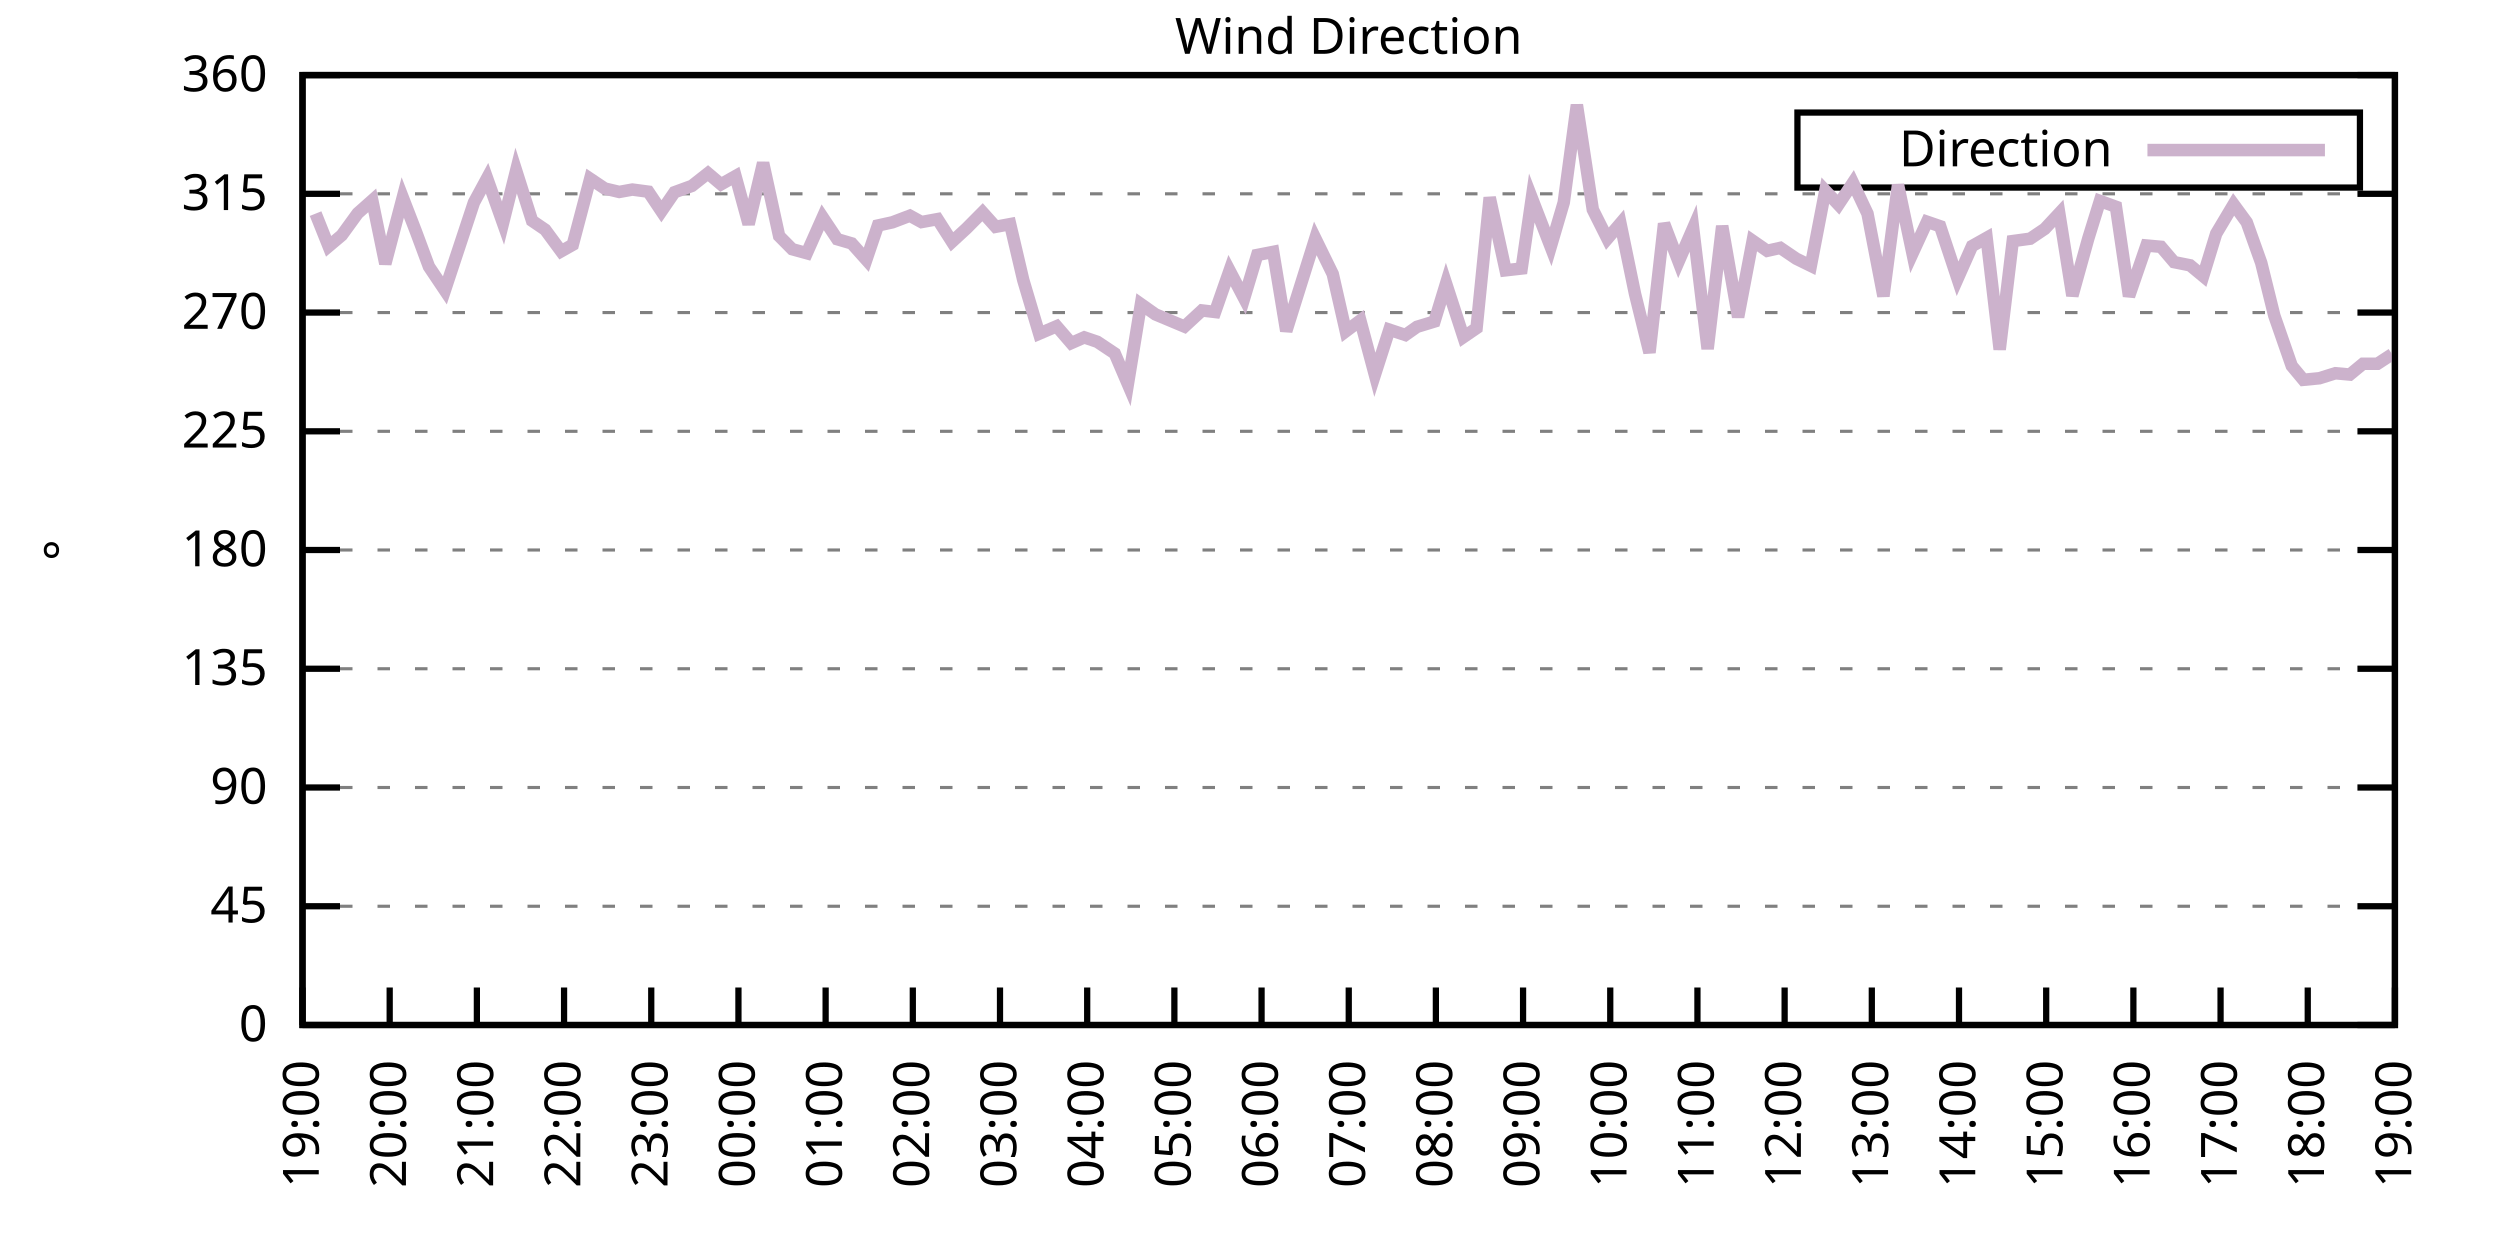
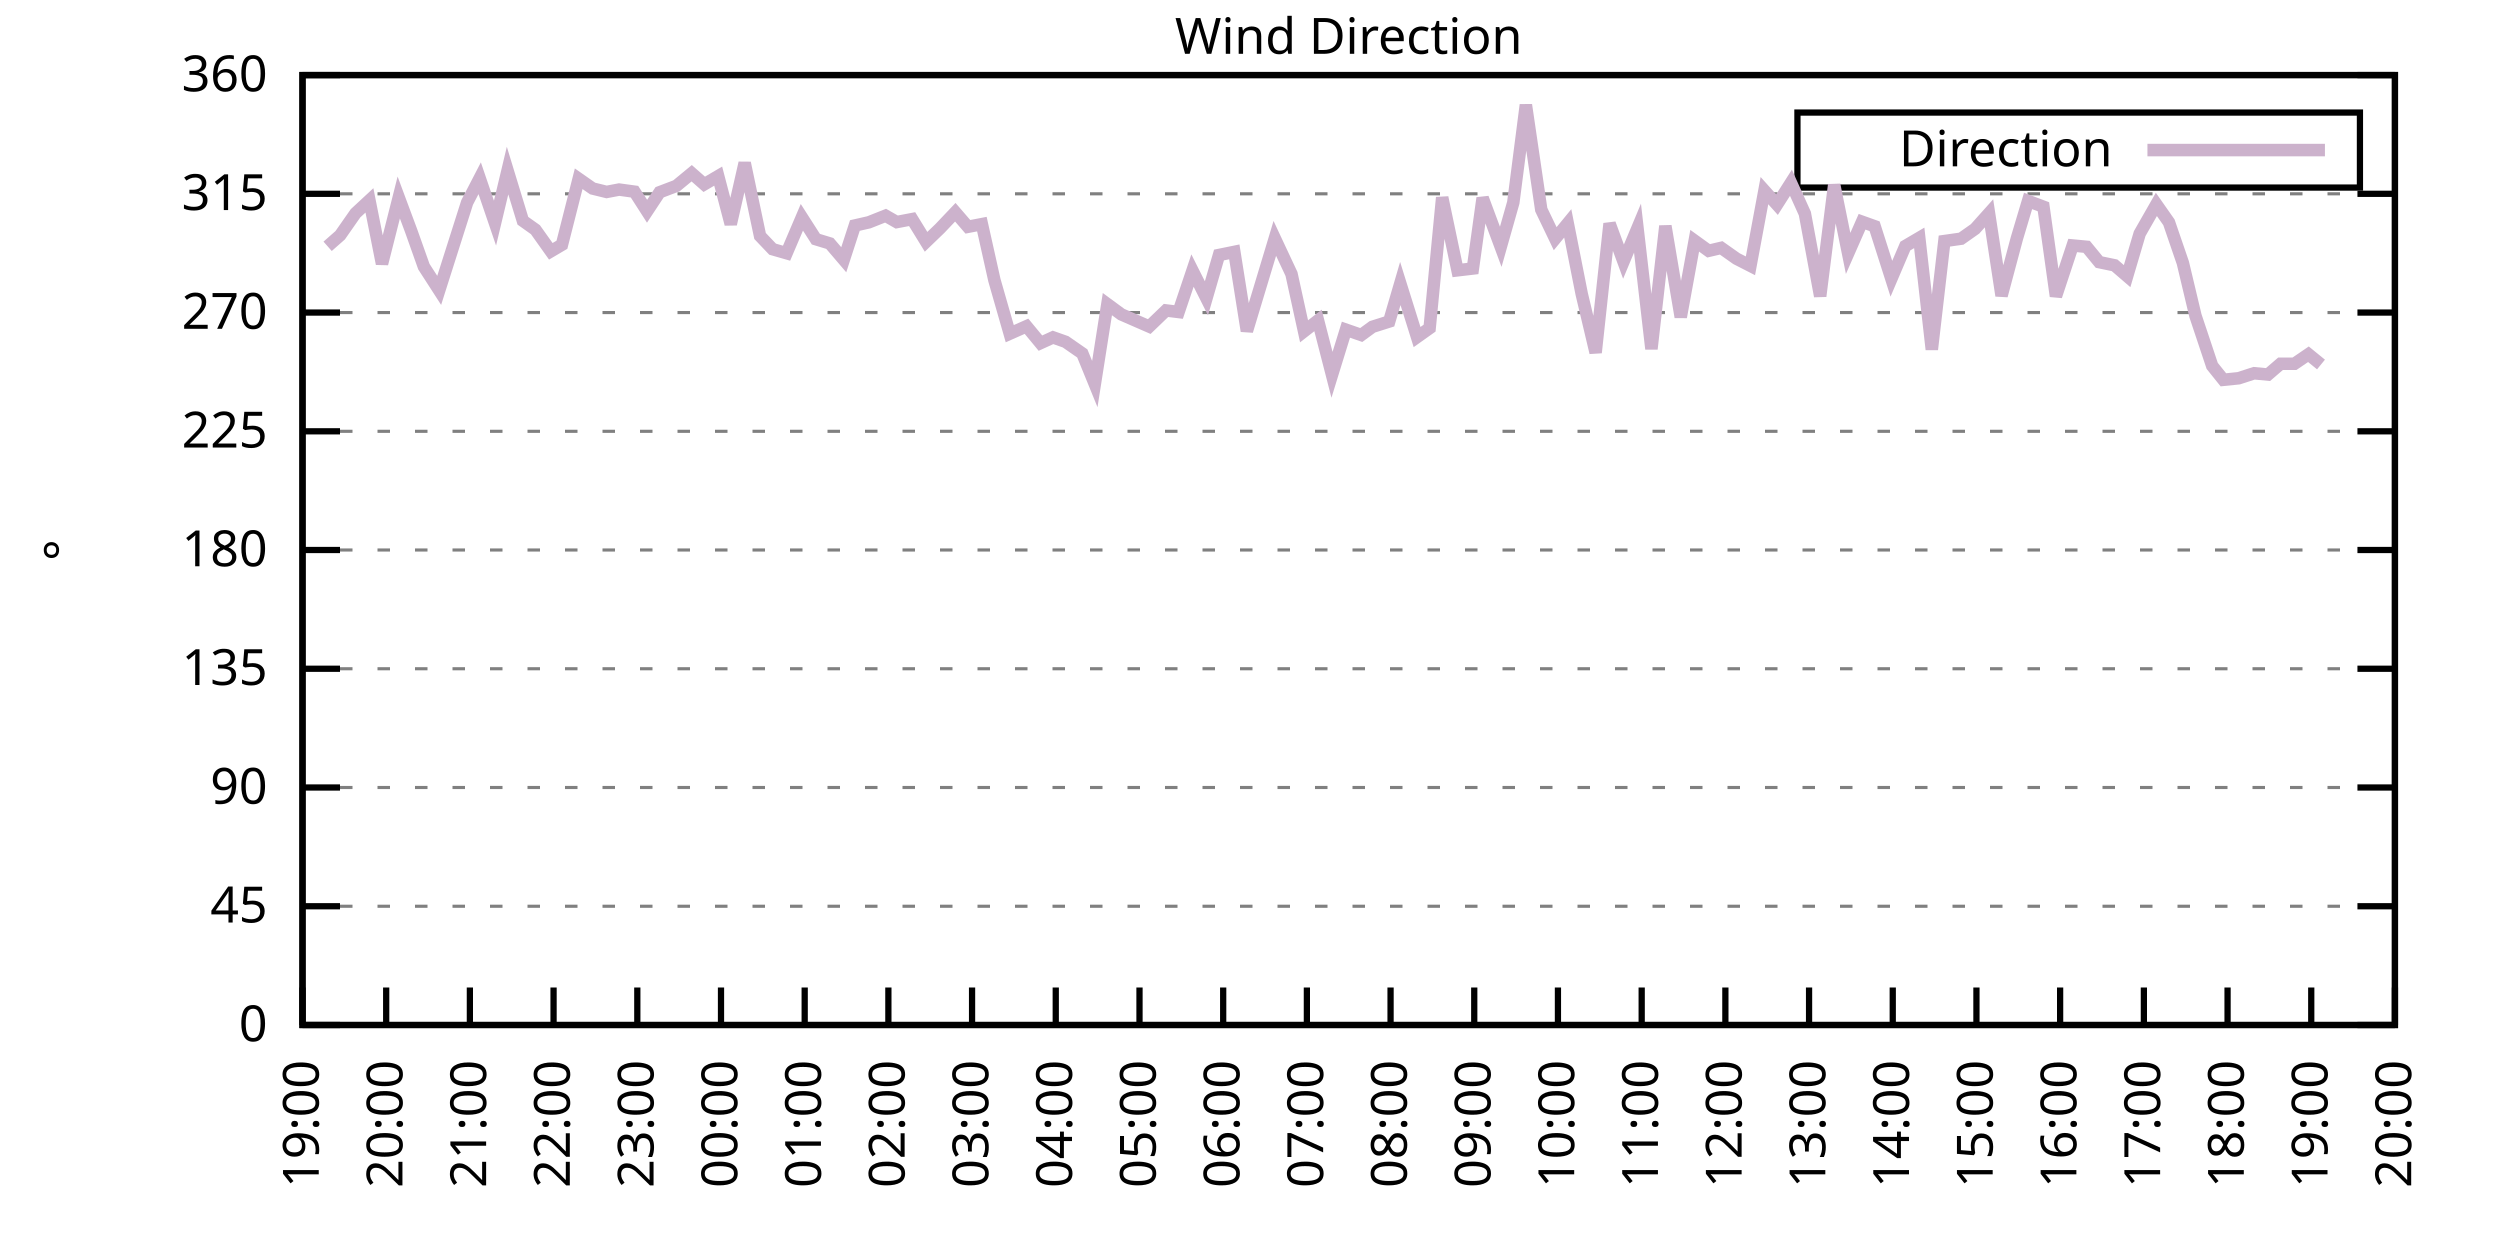
<svg xmlns="http://www.w3.org/2000/svg" xmlns:xlink="http://www.w3.org/1999/xlink" width="400" height="200" viewBox="0 0 400 200">
  <g id="gnuplot_canvas">
    <rect x="0" y="0" width="400" height="200" fill="none" />
    <defs>
      <circle id="gpDot" r="0.5" stroke-width="0.5" stroke="currentColor" />
      <path id="gpPt0" stroke-width="0.333" stroke="currentColor" d="M-1,0 h2 M0,-1 v2" />
      <path id="gpPt1" stroke-width="0.333" stroke="currentColor" d="M-1,-1 L1,1 M1,-1 L-1,1" />
      <path id="gpPt2" stroke-width="0.333" stroke="currentColor" d="M-1,0 L1,0 M0,-1 L0,1 M-1,-1 L1,1 M-1,1 L1,-1" />
      <rect id="gpPt3" stroke-width="0.333" stroke="currentColor" x="-1" y="-1" width="2" height="2" />
      <rect id="gpPt4" stroke-width="0.333" stroke="currentColor" fill="currentColor" x="-1" y="-1" width="2" height="2" />
      <circle id="gpPt5" stroke-width="0.333" stroke="currentColor" cx="0" cy="0" r="1" />
      <use xlink:href="#gpPt5" id="gpPt6" fill="currentColor" stroke="none" />
      <path id="gpPt7" stroke-width="0.333" stroke="currentColor" d="M0,-1.33 L-1.33,0.67 L1.33,0.67 z" />
      <use xlink:href="#gpPt7" id="gpPt8" fill="currentColor" stroke="none" />
      <use xlink:href="#gpPt7" id="gpPt9" stroke="currentColor" transform="rotate(180)" />
      <use xlink:href="#gpPt9" id="gpPt10" fill="currentColor" stroke="none" />
      <use xlink:href="#gpPt3" id="gpPt11" stroke="currentColor" transform="rotate(45)" />
      <use xlink:href="#gpPt11" id="gpPt12" fill="currentColor" stroke="none" />
      <path id="gpPt13" stroke-width="0.333" stroke="currentColor" d="M0,1.330 L1.265,0.411 L0.782,-1.067 L-0.782,-1.076 L-1.265,0.411 z" />
      <use xlink:href="#gpPt13" id="gpPt14" fill="currentColor" stroke="none" />
      <filter id="textbox" filterUnits="objectBoundingBox" x="0" y="0" height="1" width="1">
        <feFlood flood-color="white" flood-opacity="1" result="bgnd" />
        <feComposite in="SourceGraphic" in2="bgnd" operator="atop" />
      </filter>
      <filter id="greybox" filterUnits="objectBoundingBox" x="0" y="0" height="1" width="1">
        <feFlood flood-color="lightgrey" flood-opacity="1" result="grey" />
        <feComposite in="SourceGraphic" in2="grey" operator="atop" />
      </filter>
    </defs>
    <g fill="none" color="white" stroke="currentColor" stroke-width="1.00" stroke-linecap="butt" stroke-linejoin="miter">
</g>
    <g fill="none" color="black" stroke="currentColor" stroke-width="1.00" stroke-linecap="butt" stroke-linejoin="miter">
      <g stroke="none" shape-rendering="crispEdges">
        <polygon fill="rgb(255, 255, 255)" points="48.40,164.00 383.18,164.00 383.18,12.02 48.40,12.02 " />
      </g>
    </g>
    <g fill="none" color="black" stroke="currentColor" stroke-width="1.00" stroke-linecap="butt" stroke-linejoin="miter">
</g>
    <g fill="none" color="black" stroke="black" stroke-width="0.50" stroke-linecap="butt" stroke-linejoin="miter">
</g>
    <g fill="none" color="gray" stroke="currentColor" stroke-width="0.50" stroke-linecap="butt" stroke-linejoin="miter">
      <path stroke="gray" stroke-dasharray="2,4" class="gridline" d="M48.40,164.00 L383.19,164.00  " />
    </g>
    <g fill="none" color="gray" stroke="gray" stroke-width="1.00" stroke-linecap="butt" stroke-linejoin="miter">
</g>
    <g fill="none" color="black" stroke="currentColor" stroke-width="1.00" stroke-linecap="butt" stroke-linejoin="miter">
      <path stroke="black" d="M48.40,164.00 L54.40,164.00 M383.19,164.00 L377.19,164.00  " />
      <g transform="translate(42.80,166.60)" stroke="none" fill="black" font-family="Sans" font-size="8.00" text-anchor="end">
        <text>
          <tspan font-family="Sans"> 0</tspan>
        </text>
      </g>
    </g>
    <g fill="none" color="black" stroke="currentColor" stroke-width="1.00" stroke-linecap="butt" stroke-linejoin="miter">
</g>
    <g fill="none" color="black" stroke="black" stroke-width="0.50" stroke-linecap="butt" stroke-linejoin="miter">
</g>
    <g fill="none" color="gray" stroke="currentColor" stroke-width="0.50" stroke-linecap="butt" stroke-linejoin="miter">
      <path stroke="gray" stroke-dasharray="2,4" class="gridline" d="M48.40,145.00 L383.19,145.00  " />
    </g>
    <g fill="none" color="gray" stroke="gray" stroke-width="1.00" stroke-linecap="butt" stroke-linejoin="miter">
</g>
    <g fill="none" color="black" stroke="currentColor" stroke-width="1.00" stroke-linecap="butt" stroke-linejoin="miter">
      <path stroke="black" d="M48.40,145.00 L54.40,145.00 M383.19,145.00 L377.19,145.00  " />
      <g transform="translate(42.80,147.60)" stroke="none" fill="black" font-family="Sans" font-size="8.00" text-anchor="end">
        <text>
          <tspan font-family="Sans"> 45</tspan>
        </text>
      </g>
    </g>
    <g fill="none" color="black" stroke="currentColor" stroke-width="1.00" stroke-linecap="butt" stroke-linejoin="miter">
</g>
    <g fill="none" color="black" stroke="black" stroke-width="0.50" stroke-linecap="butt" stroke-linejoin="miter">
</g>
    <g fill="none" color="gray" stroke="currentColor" stroke-width="0.50" stroke-linecap="butt" stroke-linejoin="miter">
      <path stroke="gray" stroke-dasharray="2,4" class="gridline" d="M48.40,126.00 L383.19,126.00  " />
    </g>
    <g fill="none" color="gray" stroke="gray" stroke-width="1.00" stroke-linecap="butt" stroke-linejoin="miter">
</g>
    <g fill="none" color="black" stroke="currentColor" stroke-width="1.00" stroke-linecap="butt" stroke-linejoin="miter">
      <path stroke="black" d="M48.40,126.00 L54.40,126.00 M383.19,126.00 L377.19,126.00  " />
      <g transform="translate(42.80,128.60)" stroke="none" fill="black" font-family="Sans" font-size="8.00" text-anchor="end">
        <text>
          <tspan font-family="Sans"> 90</tspan>
        </text>
      </g>
    </g>
    <g fill="none" color="black" stroke="currentColor" stroke-width="1.00" stroke-linecap="butt" stroke-linejoin="miter">
</g>
    <g fill="none" color="black" stroke="black" stroke-width="0.50" stroke-linecap="butt" stroke-linejoin="miter">
</g>
    <g fill="none" color="gray" stroke="currentColor" stroke-width="0.50" stroke-linecap="butt" stroke-linejoin="miter">
      <path stroke="gray" stroke-dasharray="2,4" class="gridline" d="M48.40,107.00 L383.19,107.00  " />
    </g>
    <g fill="none" color="gray" stroke="gray" stroke-width="1.00" stroke-linecap="butt" stroke-linejoin="miter">
</g>
    <g fill="none" color="black" stroke="currentColor" stroke-width="1.00" stroke-linecap="butt" stroke-linejoin="miter">
      <path stroke="black" d="M48.40,107.00 L54.40,107.00 M383.19,107.00 L377.19,107.00  " />
      <g transform="translate(42.80,109.60)" stroke="none" fill="black" font-family="Sans" font-size="8.00" text-anchor="end">
        <text>
          <tspan font-family="Sans"> 135</tspan>
        </text>
      </g>
    </g>
    <g fill="none" color="black" stroke="currentColor" stroke-width="1.00" stroke-linecap="butt" stroke-linejoin="miter">
</g>
    <g fill="none" color="black" stroke="black" stroke-width="0.50" stroke-linecap="butt" stroke-linejoin="miter">
</g>
    <g fill="none" color="gray" stroke="currentColor" stroke-width="0.50" stroke-linecap="butt" stroke-linejoin="miter">
      <path stroke="gray" stroke-dasharray="2,4" class="gridline" d="M48.40,88.00 L383.19,88.00  " />
    </g>
    <g fill="none" color="gray" stroke="gray" stroke-width="1.00" stroke-linecap="butt" stroke-linejoin="miter">
</g>
    <g fill="none" color="black" stroke="currentColor" stroke-width="1.00" stroke-linecap="butt" stroke-linejoin="miter">
      <path stroke="black" d="M48.40,88.00 L54.40,88.00 M383.19,88.00 L377.19,88.00  " />
      <g transform="translate(42.80,90.60)" stroke="none" fill="black" font-family="Sans" font-size="8.00" text-anchor="end">
        <text>
          <tspan font-family="Sans"> 180</tspan>
        </text>
      </g>
    </g>
    <g fill="none" color="black" stroke="currentColor" stroke-width="1.00" stroke-linecap="butt" stroke-linejoin="miter">
</g>
    <g fill="none" color="black" stroke="black" stroke-width="0.50" stroke-linecap="butt" stroke-linejoin="miter">
</g>
    <g fill="none" color="gray" stroke="currentColor" stroke-width="0.50" stroke-linecap="butt" stroke-linejoin="miter">
      <path stroke="gray" stroke-dasharray="2,4" class="gridline" d="M48.40,69.01 L383.19,69.01  " />
    </g>
    <g fill="none" color="gray" stroke="gray" stroke-width="1.00" stroke-linecap="butt" stroke-linejoin="miter">
</g>
    <g fill="none" color="black" stroke="currentColor" stroke-width="1.00" stroke-linecap="butt" stroke-linejoin="miter">
      <path stroke="black" d="M48.40,69.01 L54.40,69.01 M383.19,69.01 L377.19,69.01  " />
      <g transform="translate(42.80,71.61)" stroke="none" fill="black" font-family="Sans" font-size="8.00" text-anchor="end">
        <text>
          <tspan font-family="Sans"> 225</tspan>
        </text>
      </g>
    </g>
    <g fill="none" color="black" stroke="currentColor" stroke-width="1.00" stroke-linecap="butt" stroke-linejoin="miter">
</g>
    <g fill="none" color="black" stroke="black" stroke-width="0.50" stroke-linecap="butt" stroke-linejoin="miter">
</g>
    <g fill="none" color="gray" stroke="currentColor" stroke-width="0.50" stroke-linecap="butt" stroke-linejoin="miter">
      <path stroke="gray" stroke-dasharray="2,4" class="gridline" d="M48.40,50.01 L383.19,50.01  " />
    </g>
    <g fill="none" color="gray" stroke="gray" stroke-width="1.00" stroke-linecap="butt" stroke-linejoin="miter">
</g>
    <g fill="none" color="black" stroke="currentColor" stroke-width="1.00" stroke-linecap="butt" stroke-linejoin="miter">
      <path stroke="black" d="M48.40,50.01 L54.40,50.01 M383.19,50.01 L377.19,50.01  " />
      <g transform="translate(42.80,52.61)" stroke="none" fill="black" font-family="Sans" font-size="8.00" text-anchor="end">
        <text>
          <tspan font-family="Sans"> 270</tspan>
        </text>
      </g>
    </g>
    <g fill="none" color="black" stroke="currentColor" stroke-width="1.00" stroke-linecap="butt" stroke-linejoin="miter">
</g>
    <g fill="none" color="black" stroke="black" stroke-width="0.50" stroke-linecap="butt" stroke-linejoin="miter">
</g>
    <g fill="none" color="gray" stroke="currentColor" stroke-width="0.50" stroke-linecap="butt" stroke-linejoin="miter">
      <path stroke="gray" stroke-dasharray="2,4" class="gridline" d="M48.40,31.01 L383.19,31.01  " />
    </g>
    <g fill="none" color="gray" stroke="gray" stroke-width="1.00" stroke-linecap="butt" stroke-linejoin="miter">
</g>
    <g fill="none" color="black" stroke="currentColor" stroke-width="1.00" stroke-linecap="butt" stroke-linejoin="miter">
      <path stroke="black" d="M48.40,31.01 L54.40,31.01 M383.19,31.01 L377.19,31.01  " />
      <g transform="translate(42.80,33.61)" stroke="none" fill="black" font-family="Sans" font-size="8.00" text-anchor="end">
        <text>
          <tspan font-family="Sans"> 315</tspan>
        </text>
      </g>
    </g>
    <g fill="none" color="black" stroke="currentColor" stroke-width="1.00" stroke-linecap="butt" stroke-linejoin="miter">
</g>
    <g fill="none" color="black" stroke="black" stroke-width="0.50" stroke-linecap="butt" stroke-linejoin="miter">
</g>
    <g fill="none" color="gray" stroke="currentColor" stroke-width="0.50" stroke-linecap="butt" stroke-linejoin="miter">
      <path stroke="gray" stroke-dasharray="2,4" class="gridline" d="M48.40,12.01 L383.19,12.01  " />
    </g>
    <g fill="none" color="gray" stroke="gray" stroke-width="1.00" stroke-linecap="butt" stroke-linejoin="miter">
</g>
    <g fill="none" color="black" stroke="currentColor" stroke-width="1.00" stroke-linecap="butt" stroke-linejoin="miter">
      <path stroke="black" d="M48.40,12.01 L54.40,12.01 M383.19,12.01 L377.19,12.01  " />
      <g transform="translate(42.80,14.61)" stroke="none" fill="black" font-family="Sans" font-size="8.00" text-anchor="end">
        <text>
          <tspan font-family="Sans"> 360</tspan>
        </text>
      </g>
    </g>
    <g fill="none" color="black" stroke="currentColor" stroke-width="1.00" stroke-linecap="butt" stroke-linejoin="miter">
      <path stroke="black" d="M48.40,164.00 L48.40,158.00  " />
      <g transform="translate(51.00,169.60) rotate(270.00)" stroke="none" fill="black" font-family="Sans" font-size="8.00" text-anchor="end">
        <text>
          <tspan font-family="Sans">19:00</tspan>
        </text>
      </g>
    </g>
    <g fill="none" color="black" stroke="currentColor" stroke-width="1.00" stroke-linecap="butt" stroke-linejoin="miter">
-       <path stroke="black" d="M62.35,164.00 L62.35,158.00  " />
-       <g transform="translate(64.95,169.60) rotate(270.00)" stroke="none" fill="black" font-family="Sans" font-size="8.00" text-anchor="end">
+       <path stroke="black" d="M61.79,164.00 L61.79,158.00  " />
+       <g transform="translate(64.39,169.60) rotate(270.00)" stroke="none" fill="black" font-family="Sans" font-size="8.00" text-anchor="end">
        <text>
          <tspan font-family="Sans">20:00</tspan>
        </text>
      </g>
    </g>
    <g fill="none" color="black" stroke="currentColor" stroke-width="1.00" stroke-linecap="butt" stroke-linejoin="miter">
-       <path stroke="black" d="M76.30,164.00 L76.30,158.00  " />
-       <g transform="translate(78.90,169.60) rotate(270.00)" stroke="none" fill="black" font-family="Sans" font-size="8.00" text-anchor="end">
+       <path stroke="black" d="M75.18,164.00 L75.18,158.00  " />
+       <g transform="translate(77.78,169.60) rotate(270.00)" stroke="none" fill="black" font-family="Sans" font-size="8.00" text-anchor="end">
        <text>
          <tspan font-family="Sans">21:00</tspan>
        </text>
      </g>
    </g>
    <g fill="none" color="black" stroke="currentColor" stroke-width="1.00" stroke-linecap="butt" stroke-linejoin="miter">
-       <path stroke="black" d="M90.25,164.00 L90.25,158.00  " />
-       <g transform="translate(92.85,169.60) rotate(270.00)" stroke="none" fill="black" font-family="Sans" font-size="8.00" text-anchor="end">
+       <path stroke="black" d="M88.57,164.00 L88.57,158.00  " />
+       <g transform="translate(91.17,169.60) rotate(270.00)" stroke="none" fill="black" font-family="Sans" font-size="8.00" text-anchor="end">
        <text>
          <tspan font-family="Sans">22:00</tspan>
        </text>
      </g>
    </g>
    <g fill="none" color="black" stroke="currentColor" stroke-width="1.00" stroke-linecap="butt" stroke-linejoin="miter">
-       <path stroke="black" d="M104.20,164.00 L104.20,158.00  " />
-       <g transform="translate(106.80,169.60) rotate(270.00)" stroke="none" fill="black" font-family="Sans" font-size="8.00" text-anchor="end">
+       <path stroke="black" d="M101.97,164.00 L101.97,158.00  " />
+       <g transform="translate(104.57,169.60) rotate(270.00)" stroke="none" fill="black" font-family="Sans" font-size="8.00" text-anchor="end">
        <text>
          <tspan font-family="Sans">23:00</tspan>
        </text>
      </g>
    </g>
    <g fill="none" color="black" stroke="currentColor" stroke-width="1.00" stroke-linecap="butt" stroke-linejoin="miter">
-       <path stroke="black" d="M118.15,164.00 L118.15,158.00  " />
-       <g transform="translate(120.75,169.60) rotate(270.00)" stroke="none" fill="black" font-family="Sans" font-size="8.00" text-anchor="end">
+       <path stroke="black" d="M115.36,164.00 L115.36,158.00  " />
+       <g transform="translate(117.96,169.60) rotate(270.00)" stroke="none" fill="black" font-family="Sans" font-size="8.00" text-anchor="end">
        <text>
          <tspan font-family="Sans">00:00</tspan>
        </text>
      </g>
    </g>
    <g fill="none" color="black" stroke="currentColor" stroke-width="1.00" stroke-linecap="butt" stroke-linejoin="miter">
-       <path stroke="black" d="M132.10,164.00 L132.10,158.00  " />
-       <g transform="translate(134.70,169.60) rotate(270.00)" stroke="none" fill="black" font-family="Sans" font-size="8.00" text-anchor="end">
+       <path stroke="black" d="M128.75,164.00 L128.75,158.00  " />
+       <g transform="translate(131.35,169.60) rotate(270.00)" stroke="none" fill="black" font-family="Sans" font-size="8.00" text-anchor="end">
        <text>
          <tspan font-family="Sans">01:00</tspan>
        </text>
      </g>
    </g>
    <g fill="none" color="black" stroke="currentColor" stroke-width="1.00" stroke-linecap="butt" stroke-linejoin="miter">
-       <path stroke="black" d="M146.05,164.00 L146.05,158.00  " />
-       <g transform="translate(148.65,169.60) rotate(270.00)" stroke="none" fill="black" font-family="Sans" font-size="8.00" text-anchor="end">
+       <path stroke="black" d="M142.14,164.00 L142.14,158.00  " />
+       <g transform="translate(144.74,169.60) rotate(270.00)" stroke="none" fill="black" font-family="Sans" font-size="8.00" text-anchor="end">
        <text>
          <tspan font-family="Sans">02:00</tspan>
        </text>
      </g>
    </g>
    <g fill="none" color="black" stroke="currentColor" stroke-width="1.00" stroke-linecap="butt" stroke-linejoin="miter">
-       <path stroke="black" d="M160.00,164.00 L160.00,158.00  " />
-       <g transform="translate(162.60,169.60) rotate(270.00)" stroke="none" fill="black" font-family="Sans" font-size="8.00" text-anchor="end">
+       <path stroke="black" d="M155.53,164.00 L155.53,158.00  " />
+       <g transform="translate(158.13,169.60) rotate(270.00)" stroke="none" fill="black" font-family="Sans" font-size="8.00" text-anchor="end">
        <text>
          <tspan font-family="Sans">03:00</tspan>
        </text>
      </g>
    </g>
    <g fill="none" color="black" stroke="currentColor" stroke-width="1.00" stroke-linecap="butt" stroke-linejoin="miter">
-       <path stroke="black" d="M173.95,164.00 L173.95,158.00  " />
-       <g transform="translate(176.55,169.60) rotate(270.00)" stroke="none" fill="black" font-family="Sans" font-size="8.00" text-anchor="end">
+       <path stroke="black" d="M168.92,164.00 L168.92,158.00  " />
+       <g transform="translate(171.52,169.60) rotate(270.00)" stroke="none" fill="black" font-family="Sans" font-size="8.00" text-anchor="end">
        <text>
          <tspan font-family="Sans">04:00</tspan>
        </text>
      </g>
    </g>
    <g fill="none" color="black" stroke="currentColor" stroke-width="1.00" stroke-linecap="butt" stroke-linejoin="miter">
-       <path stroke="black" d="M187.90,164.00 L187.90,158.00  " />
-       <g transform="translate(190.50,169.60) rotate(270.00)" stroke="none" fill="black" font-family="Sans" font-size="8.00" text-anchor="end">
+       <path stroke="black" d="M182.32,164.00 L182.32,158.00  " />
+       <g transform="translate(184.92,169.60) rotate(270.00)" stroke="none" fill="black" font-family="Sans" font-size="8.00" text-anchor="end">
        <text>
          <tspan font-family="Sans">05:00</tspan>
        </text>
      </g>
    </g>
    <g fill="none" color="black" stroke="currentColor" stroke-width="1.00" stroke-linecap="butt" stroke-linejoin="miter">
-       <path stroke="black" d="M201.85,164.00 L201.85,158.00  " />
-       <g transform="translate(204.45,169.60) rotate(270.00)" stroke="none" fill="black" font-family="Sans" font-size="8.00" text-anchor="end">
+       <path stroke="black" d="M195.71,164.00 L195.71,158.00  " />
+       <g transform="translate(198.31,169.60) rotate(270.00)" stroke="none" fill="black" font-family="Sans" font-size="8.00" text-anchor="end">
        <text>
          <tspan font-family="Sans">06:00</tspan>
        </text>
      </g>
    </g>
    <g fill="none" color="black" stroke="currentColor" stroke-width="1.00" stroke-linecap="butt" stroke-linejoin="miter">
-       <path stroke="black" d="M215.80,164.00 L215.80,158.00  " />
-       <g transform="translate(218.40,169.60) rotate(270.00)" stroke="none" fill="black" font-family="Sans" font-size="8.00" text-anchor="end">
+       <path stroke="black" d="M209.10,164.00 L209.10,158.00  " />
+       <g transform="translate(211.70,169.60) rotate(270.00)" stroke="none" fill="black" font-family="Sans" font-size="8.00" text-anchor="end">
        <text>
          <tspan font-family="Sans">07:00</tspan>
        </text>
      </g>
    </g>
    <g fill="none" color="black" stroke="currentColor" stroke-width="1.00" stroke-linecap="butt" stroke-linejoin="miter">
-       <path stroke="black" d="M229.74,164.00 L229.74,158.00  " />
-       <g transform="translate(232.34,169.60) rotate(270.00)" stroke="none" fill="black" font-family="Sans" font-size="8.00" text-anchor="end">
+       <path stroke="black" d="M222.49,164.00 L222.49,158.00  " />
+       <g transform="translate(225.09,169.60) rotate(270.00)" stroke="none" fill="black" font-family="Sans" font-size="8.00" text-anchor="end">
        <text>
          <tspan font-family="Sans">08:00</tspan>
        </text>
      </g>
    </g>
    <g fill="none" color="black" stroke="currentColor" stroke-width="1.00" stroke-linecap="butt" stroke-linejoin="miter">
-       <path stroke="black" d="M243.69,164.00 L243.69,158.00  " />
-       <g transform="translate(246.29,169.60) rotate(270.00)" stroke="none" fill="black" font-family="Sans" font-size="8.00" text-anchor="end">
+       <path stroke="black" d="M235.88,164.00 L235.88,158.00  " />
+       <g transform="translate(238.48,169.60) rotate(270.00)" stroke="none" fill="black" font-family="Sans" font-size="8.00" text-anchor="end">
        <text>
          <tspan font-family="Sans">09:00</tspan>
        </text>
      </g>
    </g>
    <g fill="none" color="black" stroke="currentColor" stroke-width="1.00" stroke-linecap="butt" stroke-linejoin="miter">
-       <path stroke="black" d="M257.64,164.00 L257.64,158.00  " />
-       <g transform="translate(260.24,169.60) rotate(270.00)" stroke="none" fill="black" font-family="Sans" font-size="8.00" text-anchor="end">
+       <path stroke="black" d="M249.27,164.00 L249.27,158.00  " />
+       <g transform="translate(251.87,169.60) rotate(270.00)" stroke="none" fill="black" font-family="Sans" font-size="8.00" text-anchor="end">
        <text>
          <tspan font-family="Sans">10:00</tspan>
        </text>
      </g>
    </g>
    <g fill="none" color="black" stroke="currentColor" stroke-width="1.00" stroke-linecap="butt" stroke-linejoin="miter">
-       <path stroke="black" d="M271.59,164.00 L271.59,158.00  " />
-       <g transform="translate(274.19,169.60) rotate(270.00)" stroke="none" fill="black" font-family="Sans" font-size="8.00" text-anchor="end">
+       <path stroke="black" d="M262.67,164.00 L262.67,158.00  " />
+       <g transform="translate(265.27,169.60) rotate(270.00)" stroke="none" fill="black" font-family="Sans" font-size="8.00" text-anchor="end">
        <text>
          <tspan font-family="Sans">11:00</tspan>
        </text>
      </g>
    </g>
    <g fill="none" color="black" stroke="currentColor" stroke-width="1.00" stroke-linecap="butt" stroke-linejoin="miter">
-       <path stroke="black" d="M285.54,164.00 L285.54,158.00  " />
-       <g transform="translate(288.14,169.60) rotate(270.00)" stroke="none" fill="black" font-family="Sans" font-size="8.00" text-anchor="end">
+       <path stroke="black" d="M276.06,164.00 L276.06,158.00  " />
+       <g transform="translate(278.66,169.60) rotate(270.00)" stroke="none" fill="black" font-family="Sans" font-size="8.00" text-anchor="end">
        <text>
          <tspan font-family="Sans">12:00</tspan>
        </text>
      </g>
    </g>
    <g fill="none" color="black" stroke="currentColor" stroke-width="1.00" stroke-linecap="butt" stroke-linejoin="miter">
-       <path stroke="black" d="M299.49,164.00 L299.49,158.00  " />
-       <g transform="translate(302.09,169.60) rotate(270.00)" stroke="none" fill="black" font-family="Sans" font-size="8.00" text-anchor="end">
+       <path stroke="black" d="M289.45,164.00 L289.45,158.00  " />
+       <g transform="translate(292.05,169.60) rotate(270.00)" stroke="none" fill="black" font-family="Sans" font-size="8.00" text-anchor="end">
        <text>
          <tspan font-family="Sans">13:00</tspan>
        </text>
      </g>
    </g>
    <g fill="none" color="black" stroke="currentColor" stroke-width="1.00" stroke-linecap="butt" stroke-linejoin="miter">
-       <path stroke="black" d="M313.44,164.00 L313.44,158.00  " />
-       <g transform="translate(316.04,169.60) rotate(270.00)" stroke="none" fill="black" font-family="Sans" font-size="8.00" text-anchor="end">
+       <path stroke="black" d="M302.84,164.00 L302.84,158.00  " />
+       <g transform="translate(305.44,169.60) rotate(270.00)" stroke="none" fill="black" font-family="Sans" font-size="8.00" text-anchor="end">
        <text>
          <tspan font-family="Sans">14:00</tspan>
        </text>
      </g>
    </g>
    <g fill="none" color="black" stroke="currentColor" stroke-width="1.00" stroke-linecap="butt" stroke-linejoin="miter">
-       <path stroke="black" d="M327.39,164.00 L327.39,158.00  " />
-       <g transform="translate(329.99,169.60) rotate(270.00)" stroke="none" fill="black" font-family="Sans" font-size="8.00" text-anchor="end">
+       <path stroke="black" d="M316.23,164.00 L316.23,158.00  " />
+       <g transform="translate(318.83,169.60) rotate(270.00)" stroke="none" fill="black" font-family="Sans" font-size="8.00" text-anchor="end">
        <text>
          <tspan font-family="Sans">15:00</tspan>
        </text>
      </g>
    </g>
    <g fill="none" color="black" stroke="currentColor" stroke-width="1.00" stroke-linecap="butt" stroke-linejoin="miter">
-       <path stroke="black" d="M341.34,164.00 L341.34,158.00  " />
-       <g transform="translate(343.94,169.60) rotate(270.00)" stroke="none" fill="black" font-family="Sans" font-size="8.00" text-anchor="end">
+       <path stroke="black" d="M329.62,164.00 L329.62,158.00  " />
+       <g transform="translate(332.22,169.60) rotate(270.00)" stroke="none" fill="black" font-family="Sans" font-size="8.00" text-anchor="end">
        <text>
          <tspan font-family="Sans">16:00</tspan>
        </text>
      </g>
    </g>
    <g fill="none" color="black" stroke="currentColor" stroke-width="1.00" stroke-linecap="butt" stroke-linejoin="miter">
-       <path stroke="black" d="M355.29,164.00 L355.29,158.00  " />
-       <g transform="translate(357.89,169.60) rotate(270.00)" stroke="none" fill="black" font-family="Sans" font-size="8.00" text-anchor="end">
+       <path stroke="black" d="M343.02,164.00 L343.02,158.00  " />
+       <g transform="translate(345.62,169.60) rotate(270.00)" stroke="none" fill="black" font-family="Sans" font-size="8.00" text-anchor="end">
        <text>
          <tspan font-family="Sans">17:00</tspan>
        </text>
      </g>
    </g>
    <g fill="none" color="black" stroke="currentColor" stroke-width="1.00" stroke-linecap="butt" stroke-linejoin="miter">
-       <path stroke="black" d="M369.24,164.00 L369.24,158.00  " />
-       <g transform="translate(371.84,169.60) rotate(270.00)" stroke="none" fill="black" font-family="Sans" font-size="8.00" text-anchor="end">
+       <path stroke="black" d="M356.41,164.00 L356.41,158.00  " />
+       <g transform="translate(359.01,169.60) rotate(270.00)" stroke="none" fill="black" font-family="Sans" font-size="8.00" text-anchor="end">
        <text>
          <tspan font-family="Sans">18:00</tspan>
+         </text>
+       </g>
+     </g>
+     <g fill="none" color="black" stroke="currentColor" stroke-width="1.00" stroke-linecap="butt" stroke-linejoin="miter">
+       <path stroke="black" d="M369.80,164.00 L369.80,158.00  " />
+       <g transform="translate(372.40,169.60) rotate(270.00)" stroke="none" fill="black" font-family="Sans" font-size="8.00" text-anchor="end">
+         <text>
+           <tspan font-family="Sans">19:00</tspan>
        </text>
      </g>
    </g>
    <g fill="none" color="black" stroke="currentColor" stroke-width="1.00" stroke-linecap="butt" stroke-linejoin="miter">
      <path stroke="black" d="M383.19,164.00 L383.19,158.00  " />
      <g transform="translate(385.79,169.60) rotate(270.00)" stroke="none" fill="black" font-family="Sans" font-size="8.00" text-anchor="end">
        <text>
-           <tspan font-family="Sans">19:00</tspan>
+           <tspan font-family="Sans">20:00</tspan>
        </text>
      </g>
    </g>
    <g fill="none" color="black" stroke="currentColor" stroke-width="1.00" stroke-linecap="butt" stroke-linejoin="miter">
</g>
    <g fill="none" color="black" stroke="currentColor" stroke-width="1.00" stroke-linecap="butt" stroke-linejoin="miter">
      <path stroke="black" d="M48.40,12.01 L48.40,164.00 L383.19,164.00 L383.19,12.01 L48.40,12.01 Z  " />
    </g>
    <g fill="none" color="black" stroke="currentColor" stroke-width="1.00" stroke-linecap="butt" stroke-linejoin="miter">
</g>
    <g fill="none" color="black" stroke="currentColor" stroke-width="1.00" stroke-linecap="butt" stroke-linejoin="miter">
      <path stroke="black" d="M287.59,30.01 L287.59,18.01 L377.59,18.01 L377.59,30.01 L287.59,30.01 Z  " />
    </g>
    <g id="Wind_direction_plot_1">
      <g fill="none" color="white" stroke="black" stroke-width="2.00" stroke-linecap="butt" stroke-linejoin="miter">
</g>
      <g fill="none" color="black" stroke="currentColor" stroke-width="2.00" stroke-linecap="butt" stroke-linejoin="miter">
        <g transform="translate(337.99,26.61)" stroke="none" fill="black" font-family="Sans" font-size="8.00" text-anchor="end">
          <text>
            <tspan font-family="Sans">Direction</tspan>
          </text>
        </g>
      </g>
      <g fill="none" color="black" stroke="currentColor" stroke-width="2.00" stroke-linecap="butt" stroke-linejoin="miter">
-         <path stroke="rgb(204, 178, 204)" d="M343.59,24.01 L371.99,24.01 M50.49,34.18 L52.58,39.41 L54.68,37.64 L57.23,34.13 L59.56,32.06 L61.65,42.20   L64.44,31.60 L66.53,37.00 L68.63,42.66 L71.18,46.46 L75.83,32.40 L77.93,28.52 L80.48,35.70 L82.58,27.29   L85.13,35.32 L87.23,36.75 L89.78,40.21 L91.64,39.16 L94.43,28.60 L96.76,30.16 L99.08,30.71 L101.18,30.33   L103.73,30.67 L105.83,33.80 L107.92,30.76 L110.71,29.74 L113.27,27.72 L115.36,29.49 L117.68,28.18 L119.78,35.86   L122.10,26.07 L124.66,37.76 L126.75,39.87 L129.08,40.51 L131.63,34.77 L133.96,38.27 L136.28,38.95 L138.61,41.56   L140.47,36.08 L142.79,35.57 L145.58,34.51 L147.44,35.53 L150.00,35.06 L152.32,38.69 L154.65,36.54 L157.21,33.96   L159.30,36.29 L161.62,35.86 L163.72,44.81 L166.27,53.39 L169.06,52.20 L171.39,54.90 L173.48,53.98 L175.57,54.69   L178.36,56.55 L180.46,61.45 L182.55,48.66 L184.87,50.30 L189.52,52.25 L192.31,49.67 L194.41,49.92 L196.73,43.29   L199.06,47.73 L201.15,40.80 L203.71,40.30 L205.80,52.96 L210.45,38.14 L213.24,43.84 L215.33,53.01 L217.65,51.27   L219.98,59.97 L222.30,52.75 L224.86,53.60 L226.72,52.29 L229.51,51.44 L231.37,45.36 L234.16,53.93 L236.25,52.50   L238.35,31.60 L240.90,43.25 L243.46,42.96 L245.09,31.68 L248.11,39.49 L250.20,32.40 L252.30,16.78 L254.85,33.54   L257.18,38.19 L259.27,35.74 L261.60,47.01 L263.92,56.42 L266.25,35.78 L268.57,41.86 L270.90,36.50 L273.22,55.83   L275.55,36.16 L278.10,50.73 L280.43,38.52 L282.75,40.13 L284.85,39.66 L287.40,41.39 L289.73,42.53 L292.05,30.50   L294.15,32.74 L296.47,29.24 L298.80,34.18 L301.35,47.39 L303.68,29.57 L306.00,40.55 L308.33,35.48 L310.42,36.20   L313.21,44.60 L315.53,39.37 L317.86,38.06 L319.95,55.92 L322.04,38.57 L324.83,38.19 L327.16,36.62 L329.48,34.13   L331.58,47.31 L334.13,38.14 L335.99,32.15 L338.55,33.08 L340.64,47.39 L343.43,39.28 L345.76,39.49 L347.85,41.94   L350.41,42.45 L352.50,44.18 L354.59,37.38 L357.38,32.70 L359.48,35.57 L361.80,42.07 L363.89,50.51 L366.68,58.54   L368.54,60.77 L371.10,60.52 L373.66,59.72 L375.98,59.93 L378.08,58.20 L380.40,58.20 L382.73,56.68  " />
+         <path stroke="rgb(204, 178, 204)" d="M343.59,24.01 L371.99,24.01 M52.42,39.41 L54.43,37.64 L56.88,34.13 L59.11,32.06 L61.12,42.20 L63.80,31.60   L65.81,37.00 L67.82,42.66 L70.27,46.46 L74.74,32.40 L76.75,28.52 L79.20,35.70 L81.21,27.29 L83.66,35.32   L85.67,36.75 L88.13,40.21 L89.91,39.16 L92.59,28.60 L94.82,30.16 L97.06,30.71 L99.06,30.33 L101.52,30.67   L103.53,33.80 L105.54,30.76 L108.22,29.74 L110.67,27.72 L112.68,29.49 L114.91,28.18 L116.92,35.86 L119.15,26.07   L121.61,37.76 L123.62,39.87 L125.85,40.51 L128.30,34.77 L130.54,38.27 L132.77,38.95 L135.00,41.56 L136.78,36.08   L139.02,35.57 L141.69,34.51 L143.48,35.53 L145.94,35.06 L148.17,38.69 L150.40,36.54 L152.85,33.96 L154.86,36.29   L157.10,35.86 L159.10,44.81 L161.56,53.39 L164.24,52.20 L166.47,54.90 L168.48,53.98 L170.49,54.69 L173.17,56.55   L175.17,61.45 L177.18,48.66 L179.41,50.30 L183.88,52.25 L186.56,49.67 L188.57,49.92 L190.80,43.29 L193.03,47.73   L195.04,40.80 L197.49,40.30 L199.50,52.96 L203.97,38.14 L206.64,43.84 L208.65,53.01 L210.88,51.27 L213.12,59.97   L215.35,52.75 L217.80,53.60 L219.59,52.29 L222.27,51.44 L224.05,45.36 L226.73,53.93 L228.74,52.50 L230.75,31.60   L233.20,43.25 L235.66,42.96 L237.22,31.68 L240.12,39.49 L242.13,32.40 L244.14,16.78 L246.60,33.54 L248.83,38.19   L250.84,35.74 L253.07,47.01 L255.30,56.42 L257.53,35.78 L259.76,41.86 L262.00,36.50 L264.23,55.83 L266.46,36.16   L268.92,50.73 L271.15,38.52 L273.38,40.13 L275.39,39.66 L277.84,41.39 L280.07,42.53 L282.31,30.50 L284.32,32.74   L286.55,29.24 L288.78,34.18 L291.23,47.39 L293.47,29.57 L295.70,40.55 L297.93,35.48 L299.94,36.20 L302.62,44.60   L304.85,39.37 L307.08,38.06 L309.09,55.92 L311.10,38.57 L313.78,38.19 L316.01,36.62 L318.24,34.13 L320.25,47.31   L322.70,38.14 L324.49,32.15 L326.95,33.08 L328.95,47.39 L331.63,39.28 L333.86,39.49 L335.87,41.94 L338.33,42.45   L340.34,44.18 L342.35,37.38 L345.02,32.70 L347.03,35.57 L349.26,42.07 L351.27,50.51 L353.95,58.54 L355.74,60.77   L358.19,60.52 L360.65,59.72 L362.88,59.93 L364.89,58.20 L367.12,58.20 L369.35,56.68 L371.36,58.32  " />
      </g>
    </g>
    <g fill="none" color="black" stroke="currentColor" stroke-width="2.00" stroke-linecap="butt" stroke-linejoin="miter">
</g>
    <g fill="none" color="black" stroke="black" stroke-width="1.00" stroke-linecap="butt" stroke-linejoin="miter">
</g>
    <g fill="none" color="black" stroke="currentColor" stroke-width="1.00" stroke-linecap="butt" stroke-linejoin="miter">
      <path stroke="black" d="M48.40,12.01 L48.40,164.00 L383.19,164.00 L383.19,12.01 L48.40,12.01 Z  " />
      <g transform="translate(12.80,88.01) rotate(270.00)" stroke="none" fill="black" font-family="Sans" font-size="8.00" text-anchor="middle">
        <text>
          <tspan font-family="Sans">°</tspan>
        </text>
      </g>
    </g>
    <g fill="none" color="black" stroke="currentColor" stroke-width="1.00" stroke-linecap="butt" stroke-linejoin="miter">
</g>
    <g fill="none" color="black" stroke="currentColor" stroke-width="1.00" stroke-linecap="butt" stroke-linejoin="miter">
      <g transform="translate(215.79,8.61)" stroke="none" fill="black" font-family="Sans" font-size="8.00" text-anchor="middle">
        <text>
          <tspan font-family="Sans">Wind Direction</tspan>
        </text>
      </g>
    </g>
    <g fill="none" color="black" stroke="currentColor" stroke-width="1.00" stroke-linecap="butt" stroke-linejoin="miter">
</g>
  </g>
</svg>
